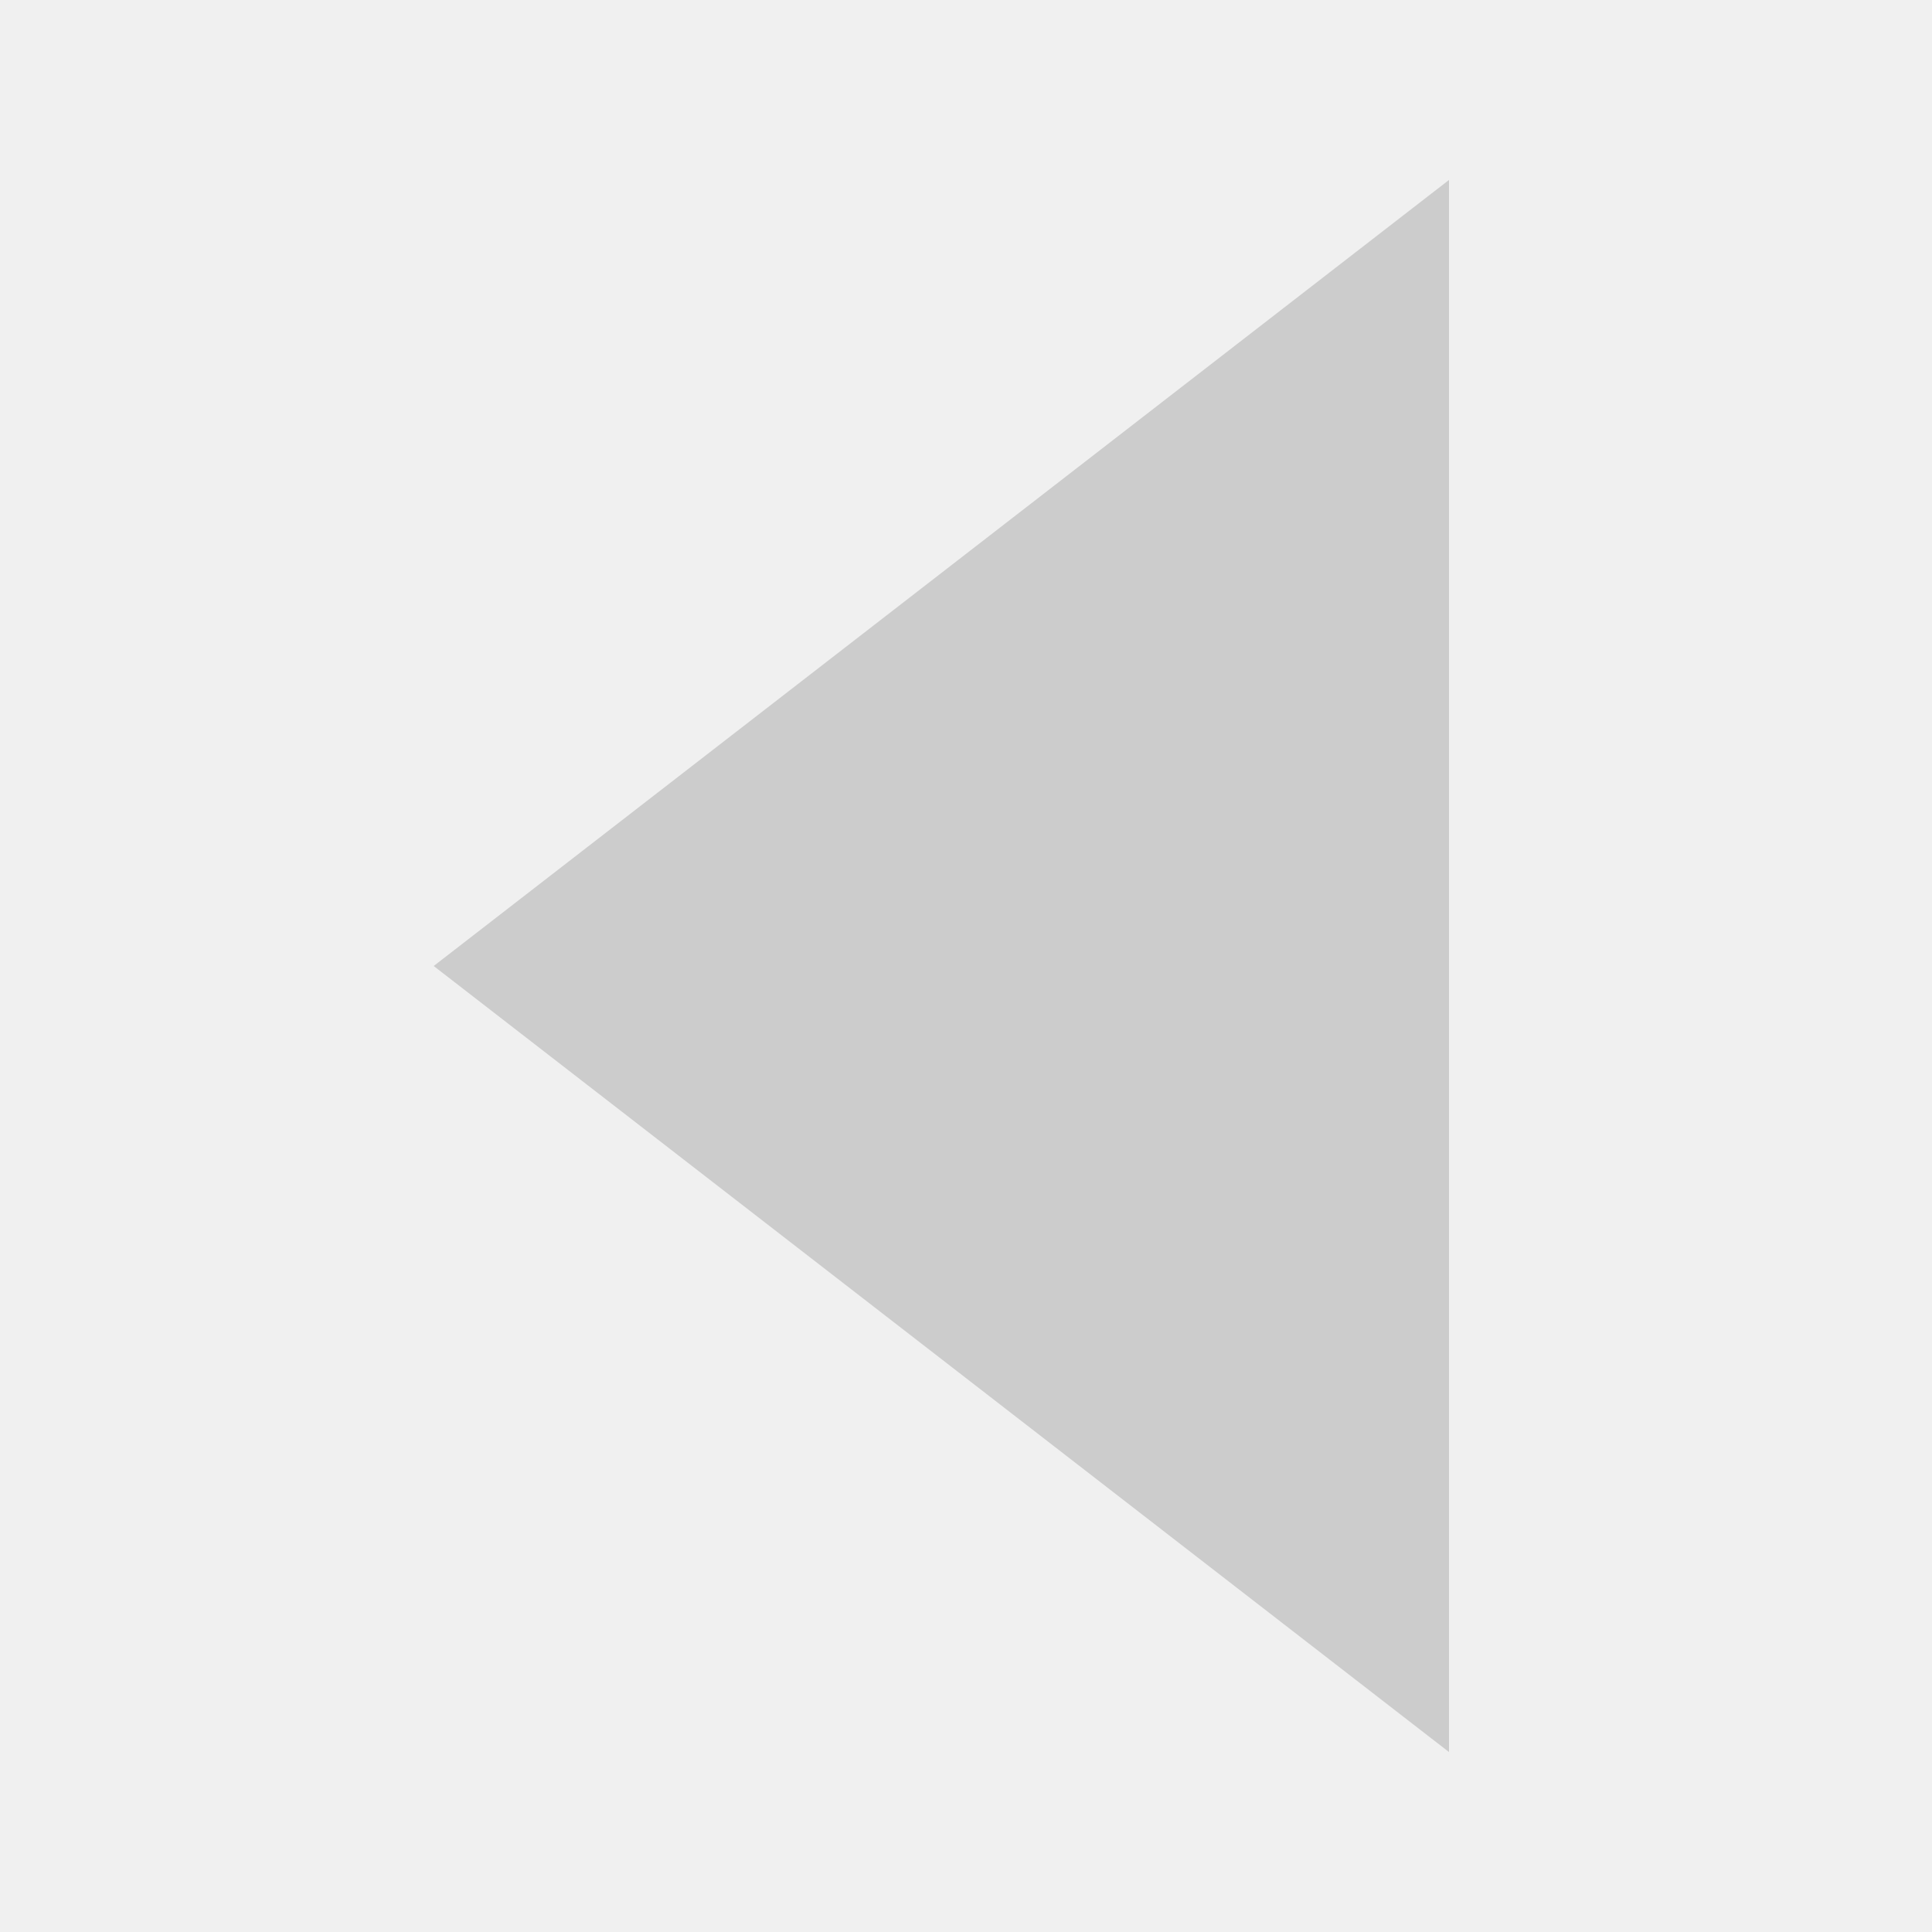
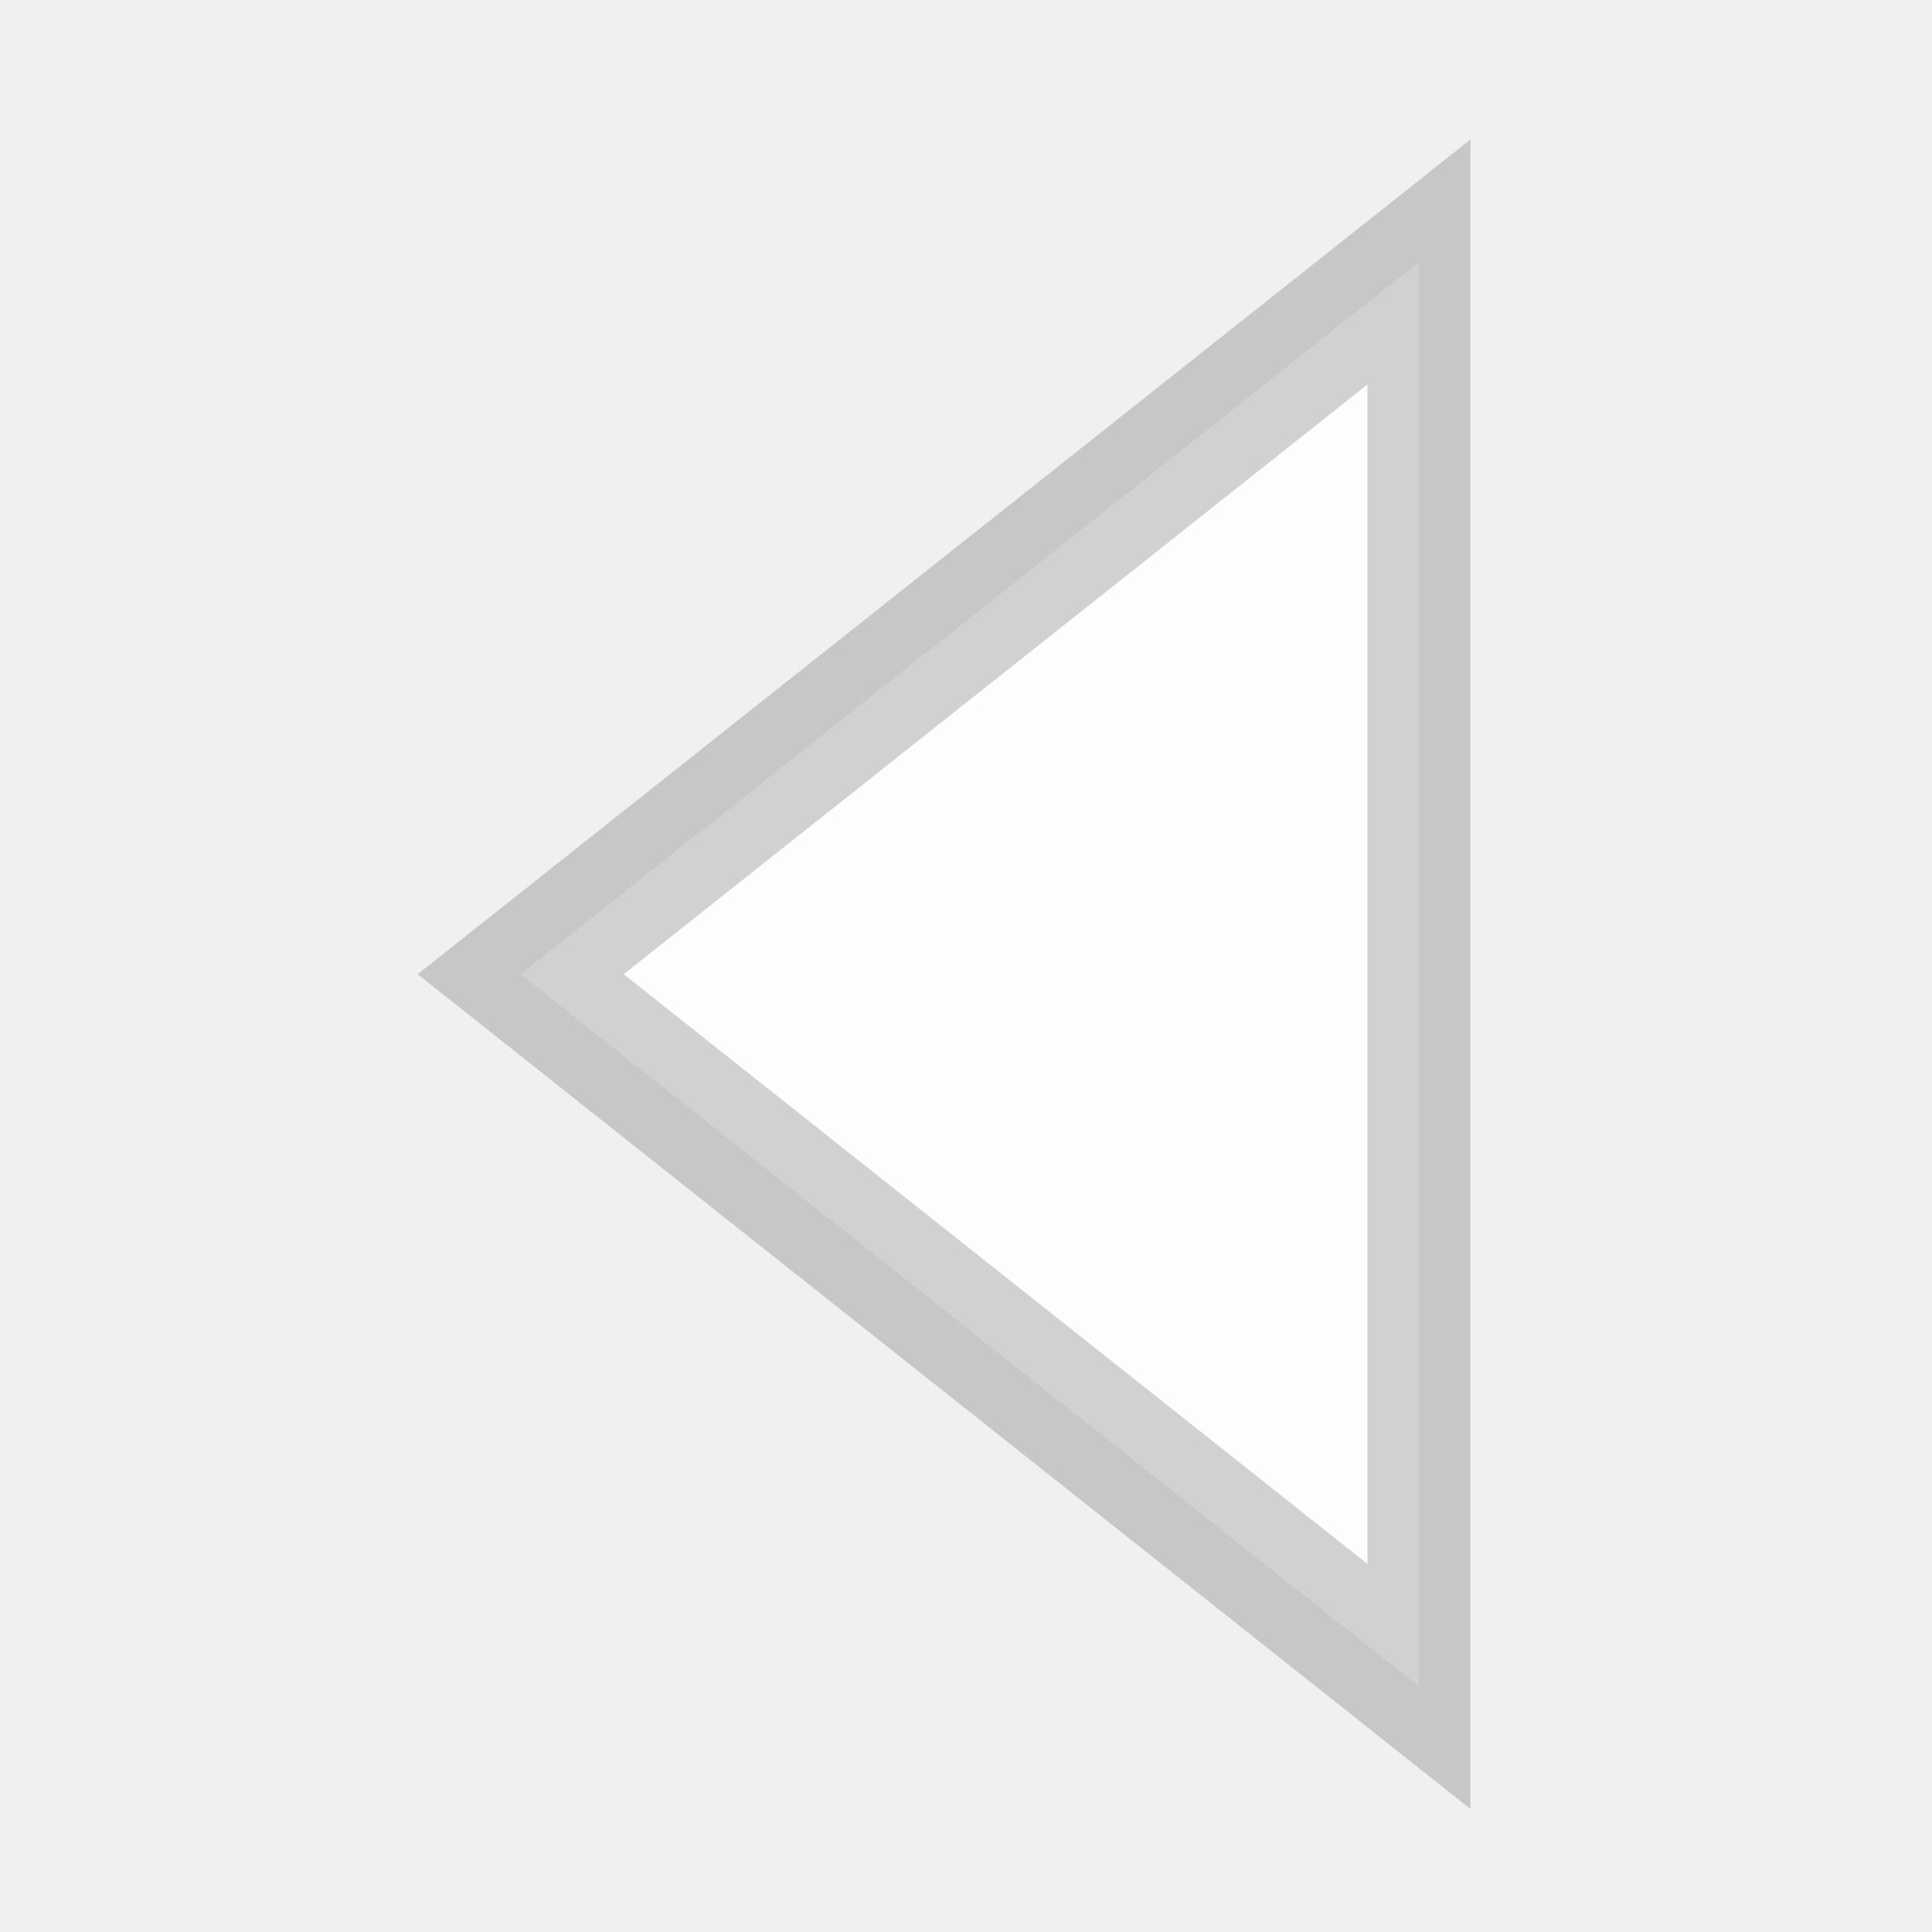
- <svg xmlns="http://www.w3.org/2000/svg" height="16" width="16" version="1.1">
-   <path d="m11.75 14v-12l-7.75 6z" stroke="#ccc" stroke-linecap="round" stroke-width=".5" fill="#ccc" />
+ <svg xmlns="http://www.w3.org/2000/svg" width="16" height="16" id="svg2" version="1.1">
+   <defs id="defs4" />
+   <g id="layer1" transform="translate(0,-1036.362)">
+     <path style="fill:white;fill-opacity:0.878;stroke:black;stroke-width:0.86;stroke-linecap:round;stroke-linejoin:miter;stroke-miterlimit:4;stroke-opacity:0.174;stroke-dasharray:none;display:inline" id="path18028" d="M 88.83,340 80.17,340 84.5,332.5 z" transform="matrix(0,1.362171,0.9918625,0,-325.4822,929.3267)" />
+   </g>
</svg>
